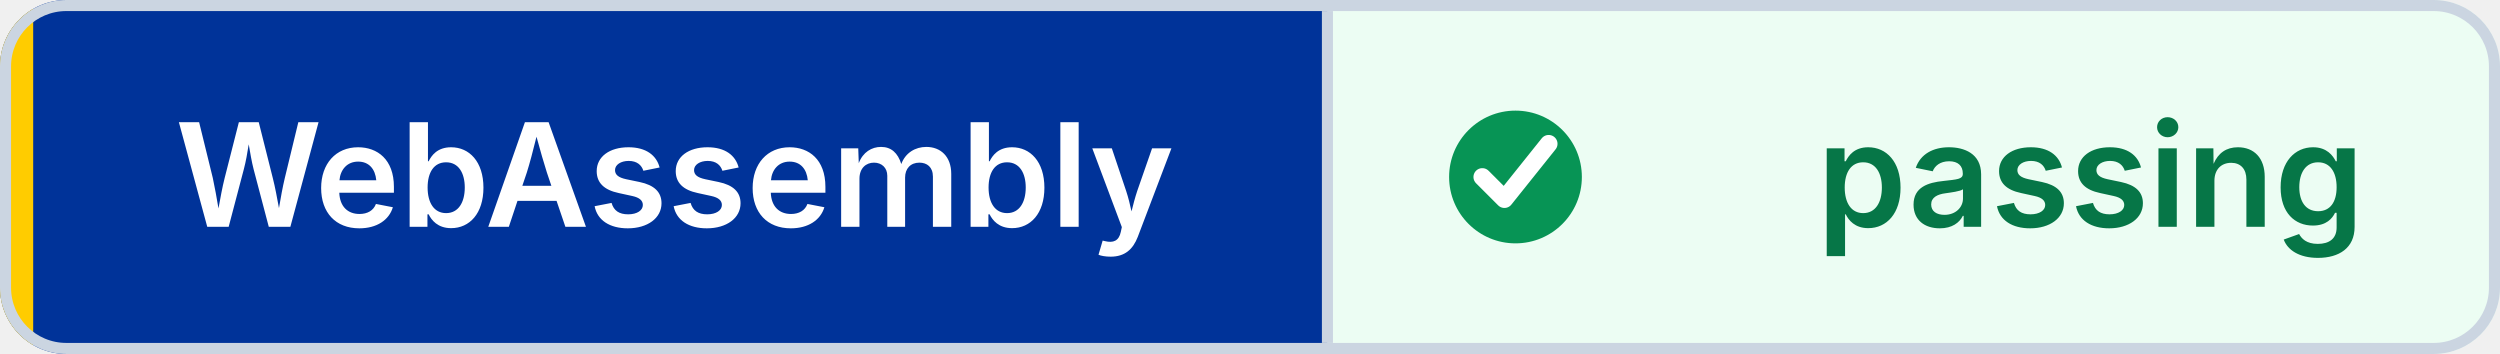
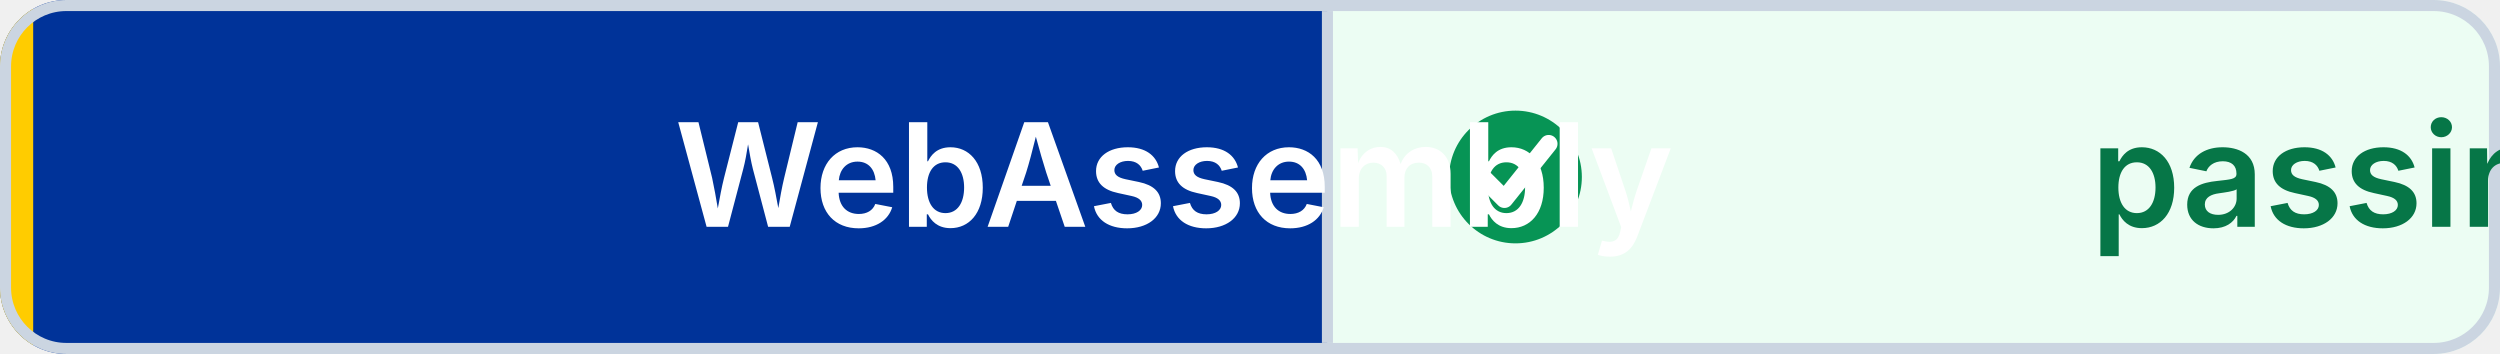
<svg xmlns="http://www.w3.org/2000/svg" width="226" height="32" viewBox="0 0 226 32" role="img" aria-label="WebAssembly: passing" shape-rendering="geometricPrecision" text-rendering="geometricPrecision">
  <defs>
    <clipPath id="badge-clip">
      <rect width="226" height="32" rx="6" />
    </clipPath>
  </defs>
  <g clip-path="url(#badge-clip)">
    <rect width="120" height="32" fill="#003399" />
    <rect x="120" width="106" height="32" fill="#ECFDF3" />
    <rect width="3" height="32" fill="#FFCC00" />
  </g>
  <rect x="0.5" y="0.5" width="225" height="31" rx="5.5" fill="none" stroke="#CBD5E1" />
  <line x1="120" y1="1" x2="120" y2="31" stroke="#CBD5E1" />
  <circle cx="137" cy="16" r="6" fill="#079455" />
  <path d="M 134 16 l2 2 4 -5" fill="none" stroke="#FFFFFF" stroke-width="1.6" stroke-linecap="round" stroke-linejoin="round" />
-   <g font-family="Inter,Segoe UI,Helvetica Neue,Arial,sans-serif" font-size="13" font-weight="600" text-anchor="middle">
+   <g font-family="Inter,Segoe UI,Helvetica Neue,Arial,sans-serif" font-size="13" font-weight="600" text-connector="middle">
    <text x="61" y="20.5" fill="#FFFFFF">WebAssembly</text>
    <text x="189" y="20.5" fill="#067647">passing</text>
  </g>
</svg>
